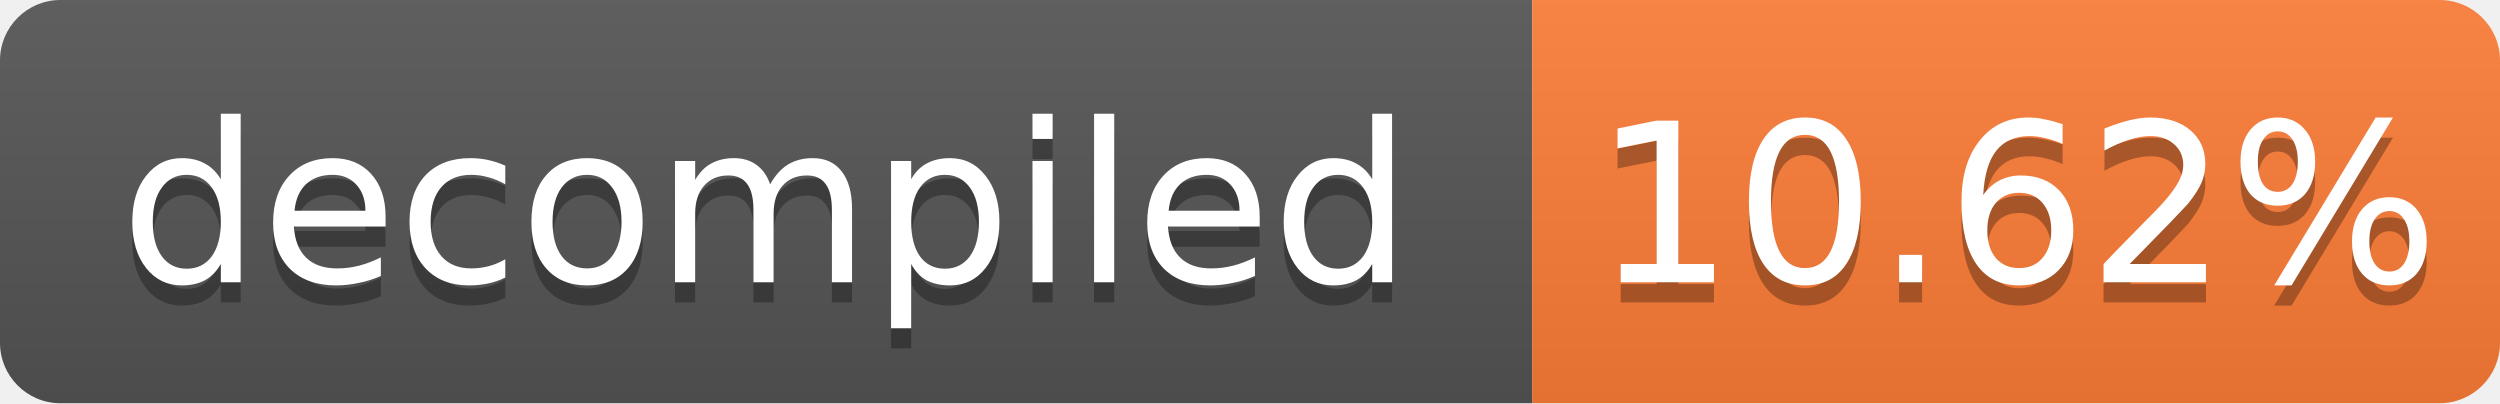
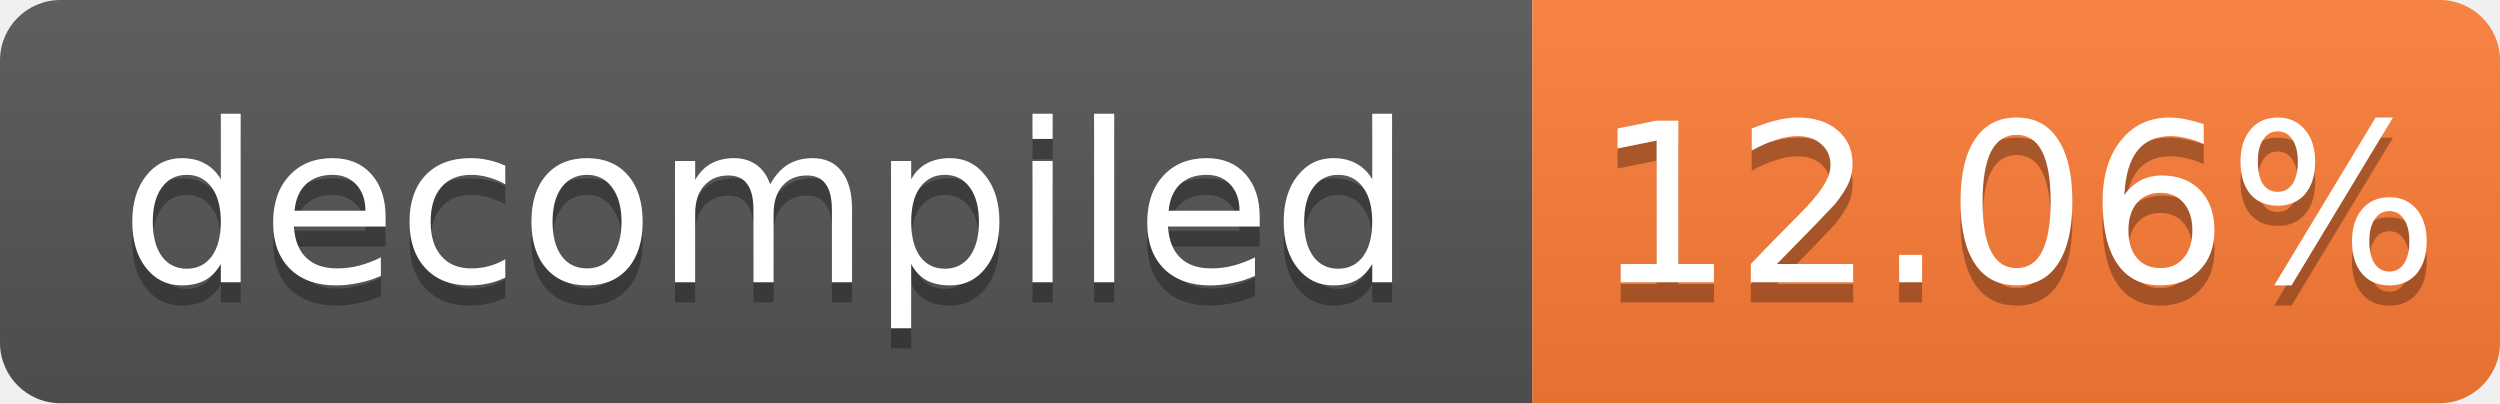
- <svg xmlns="http://www.w3.org/2000/svg" width="124" height="20" role="img" aria-label="decompiled: 10.62%">
+ <svg xmlns="http://www.w3.org/2000/svg" width="124" height="20" role="img" aria-label="decompiled: 12.06%">
  <linearGradient id="s" x2="0" y2="100%">
    <stop offset="0" stop-color="#bbb" stop-opacity=".1" />
    <stop offset="1" stop-opacity=".1" />
  </linearGradient>
  <clipPath id="r">
    <rect width="124" height="20" rx="3" fill="#fff" />
  </clipPath>
  <g clip-path="url(#r)">
    <rect width="76" height="20" fill="#555" />
    <rect x="76" width="48" height="20" fill="#fe7d37" />
    <rect width="124" height="20" fill="url(#s)" />
  </g>
  <g fill="#fff" text-anchor="middle" font-family="Verdana,Geneva,DejaVu Sans,sans-serif" font-size="11">
    <text x="38.0" y="15" fill="#010101" fill-opacity=".3">decompiled</text>
    <text x="38.0" y="14">decompiled</text>
-     <text x="100.0" y="15" fill="#010101" fill-opacity=".3">10.62%</text>
-     <text x="100.0" y="14">10.62%</text>
+     <text x="100.0" y="15" fill="#010101" fill-opacity=".3">12.06%</text>
+     <text x="100.0" y="14">12.06%</text>
  </g>
</svg>
